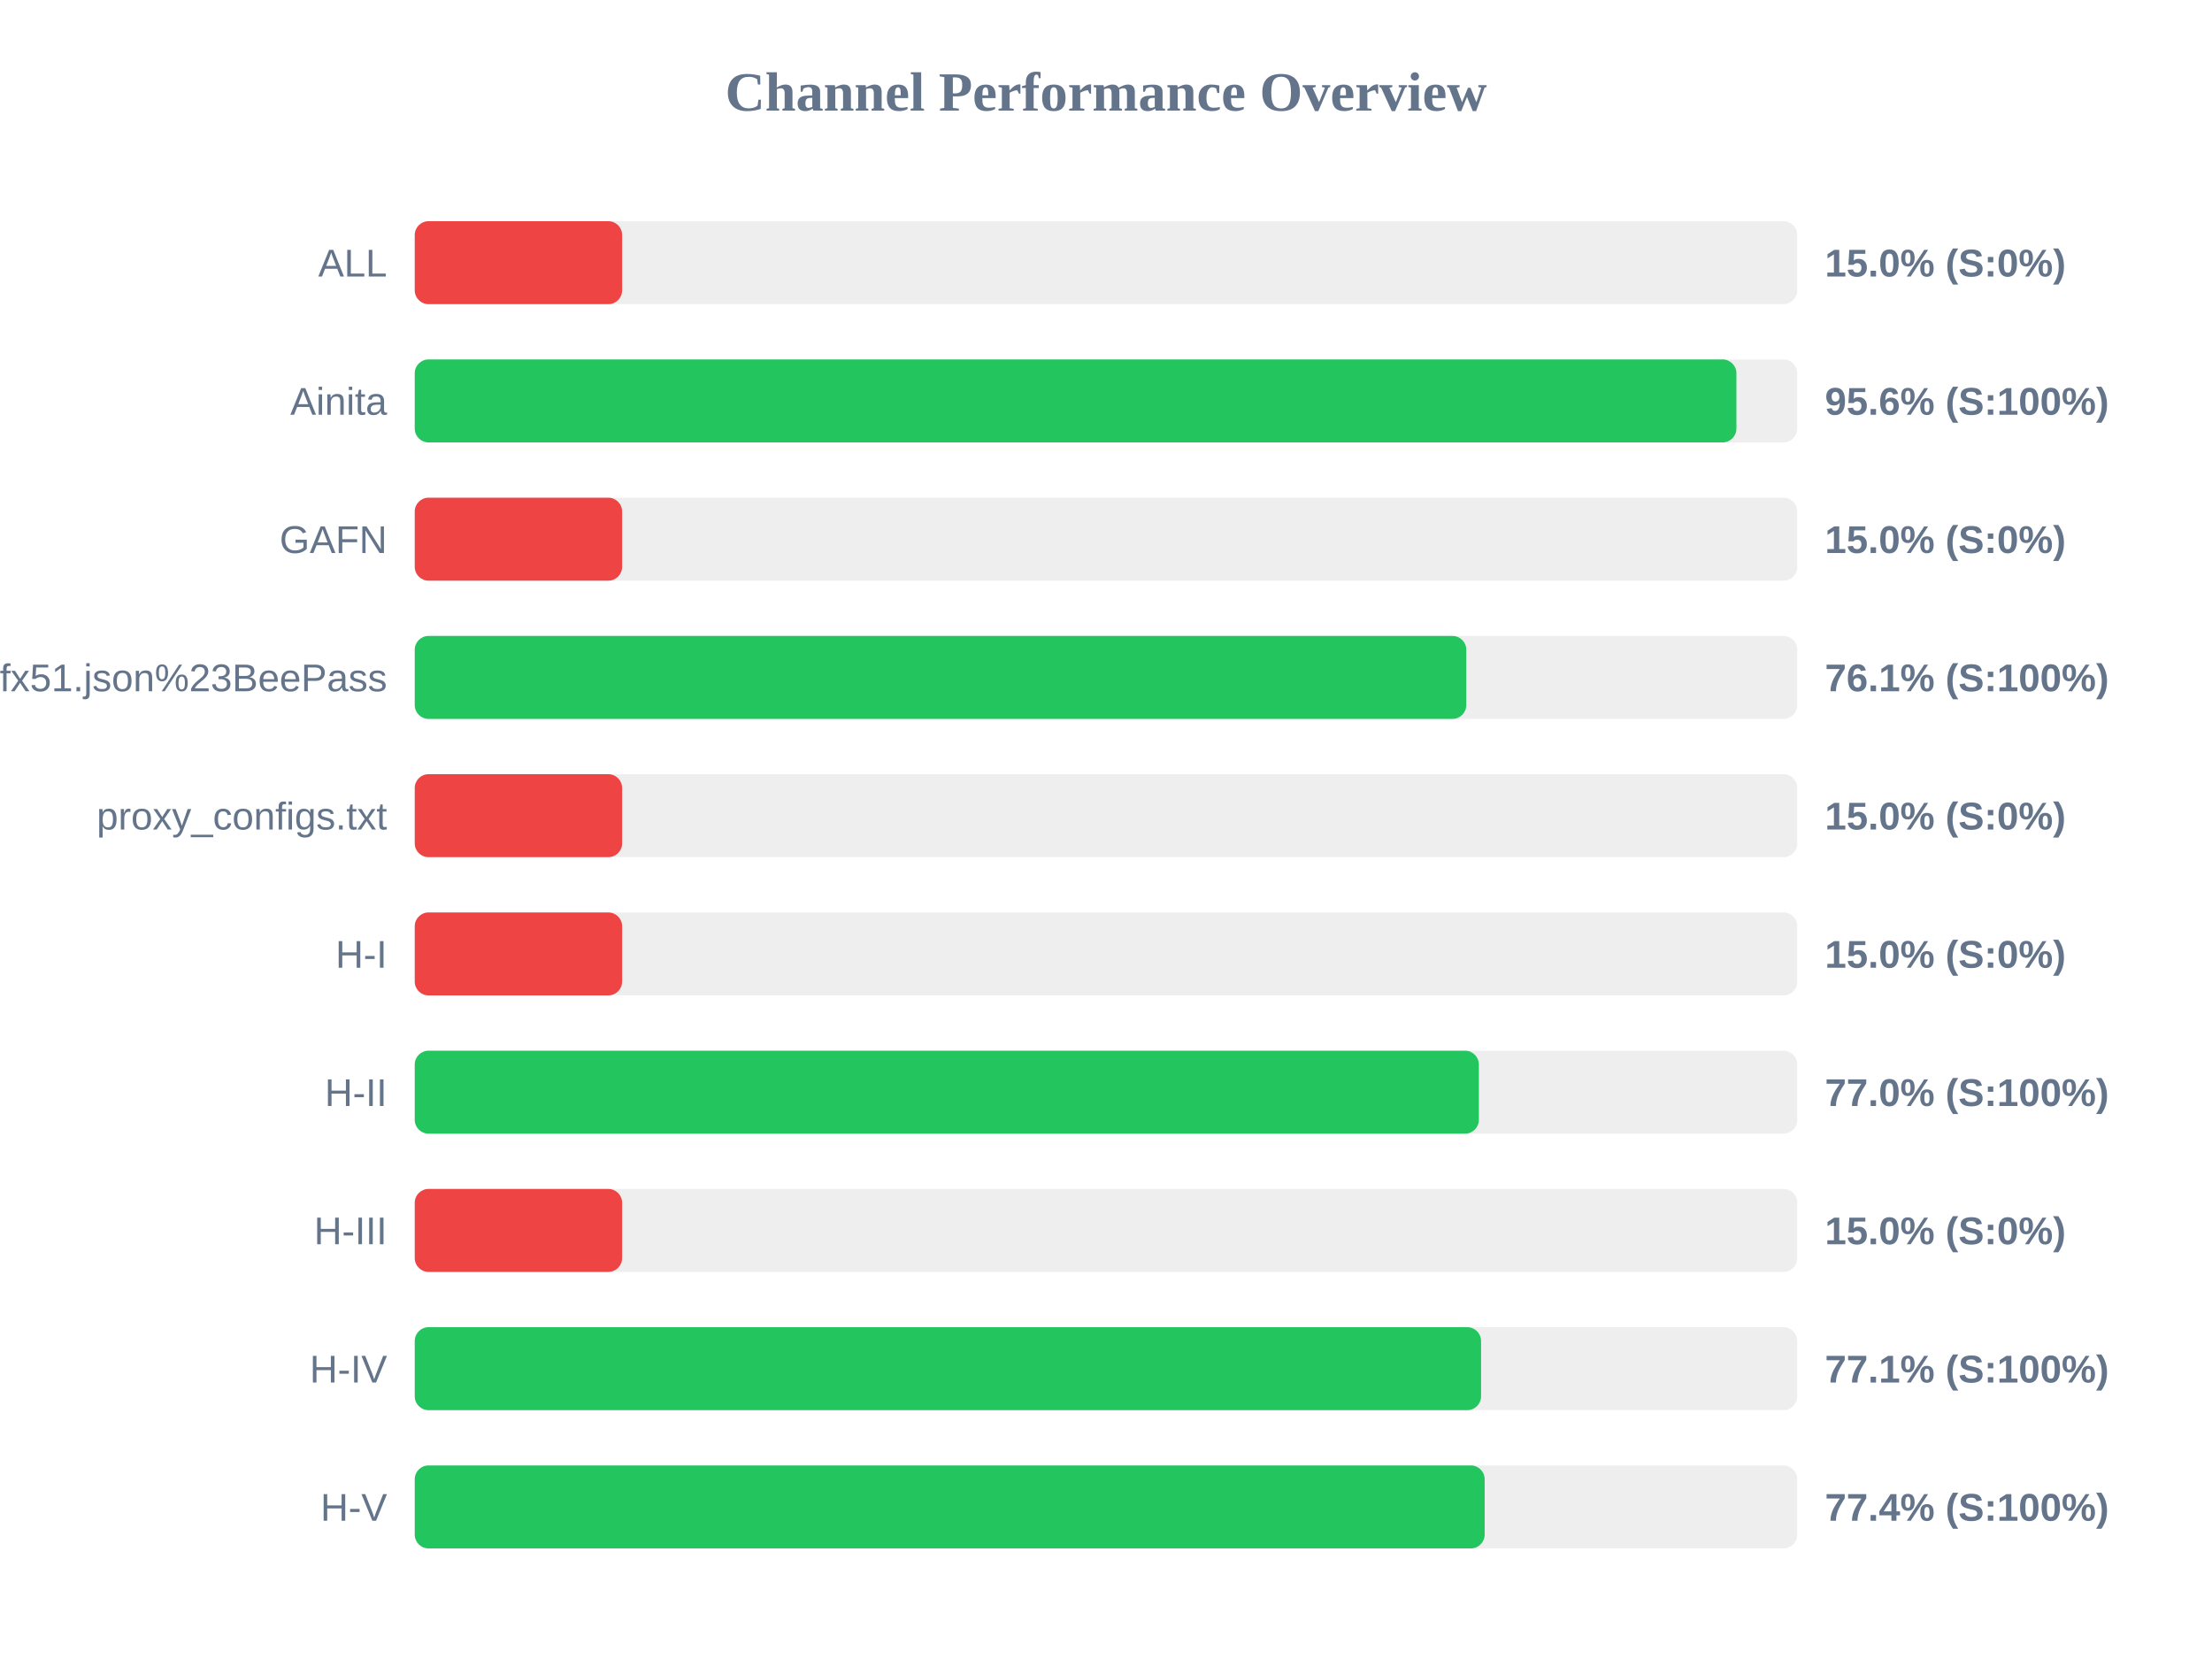
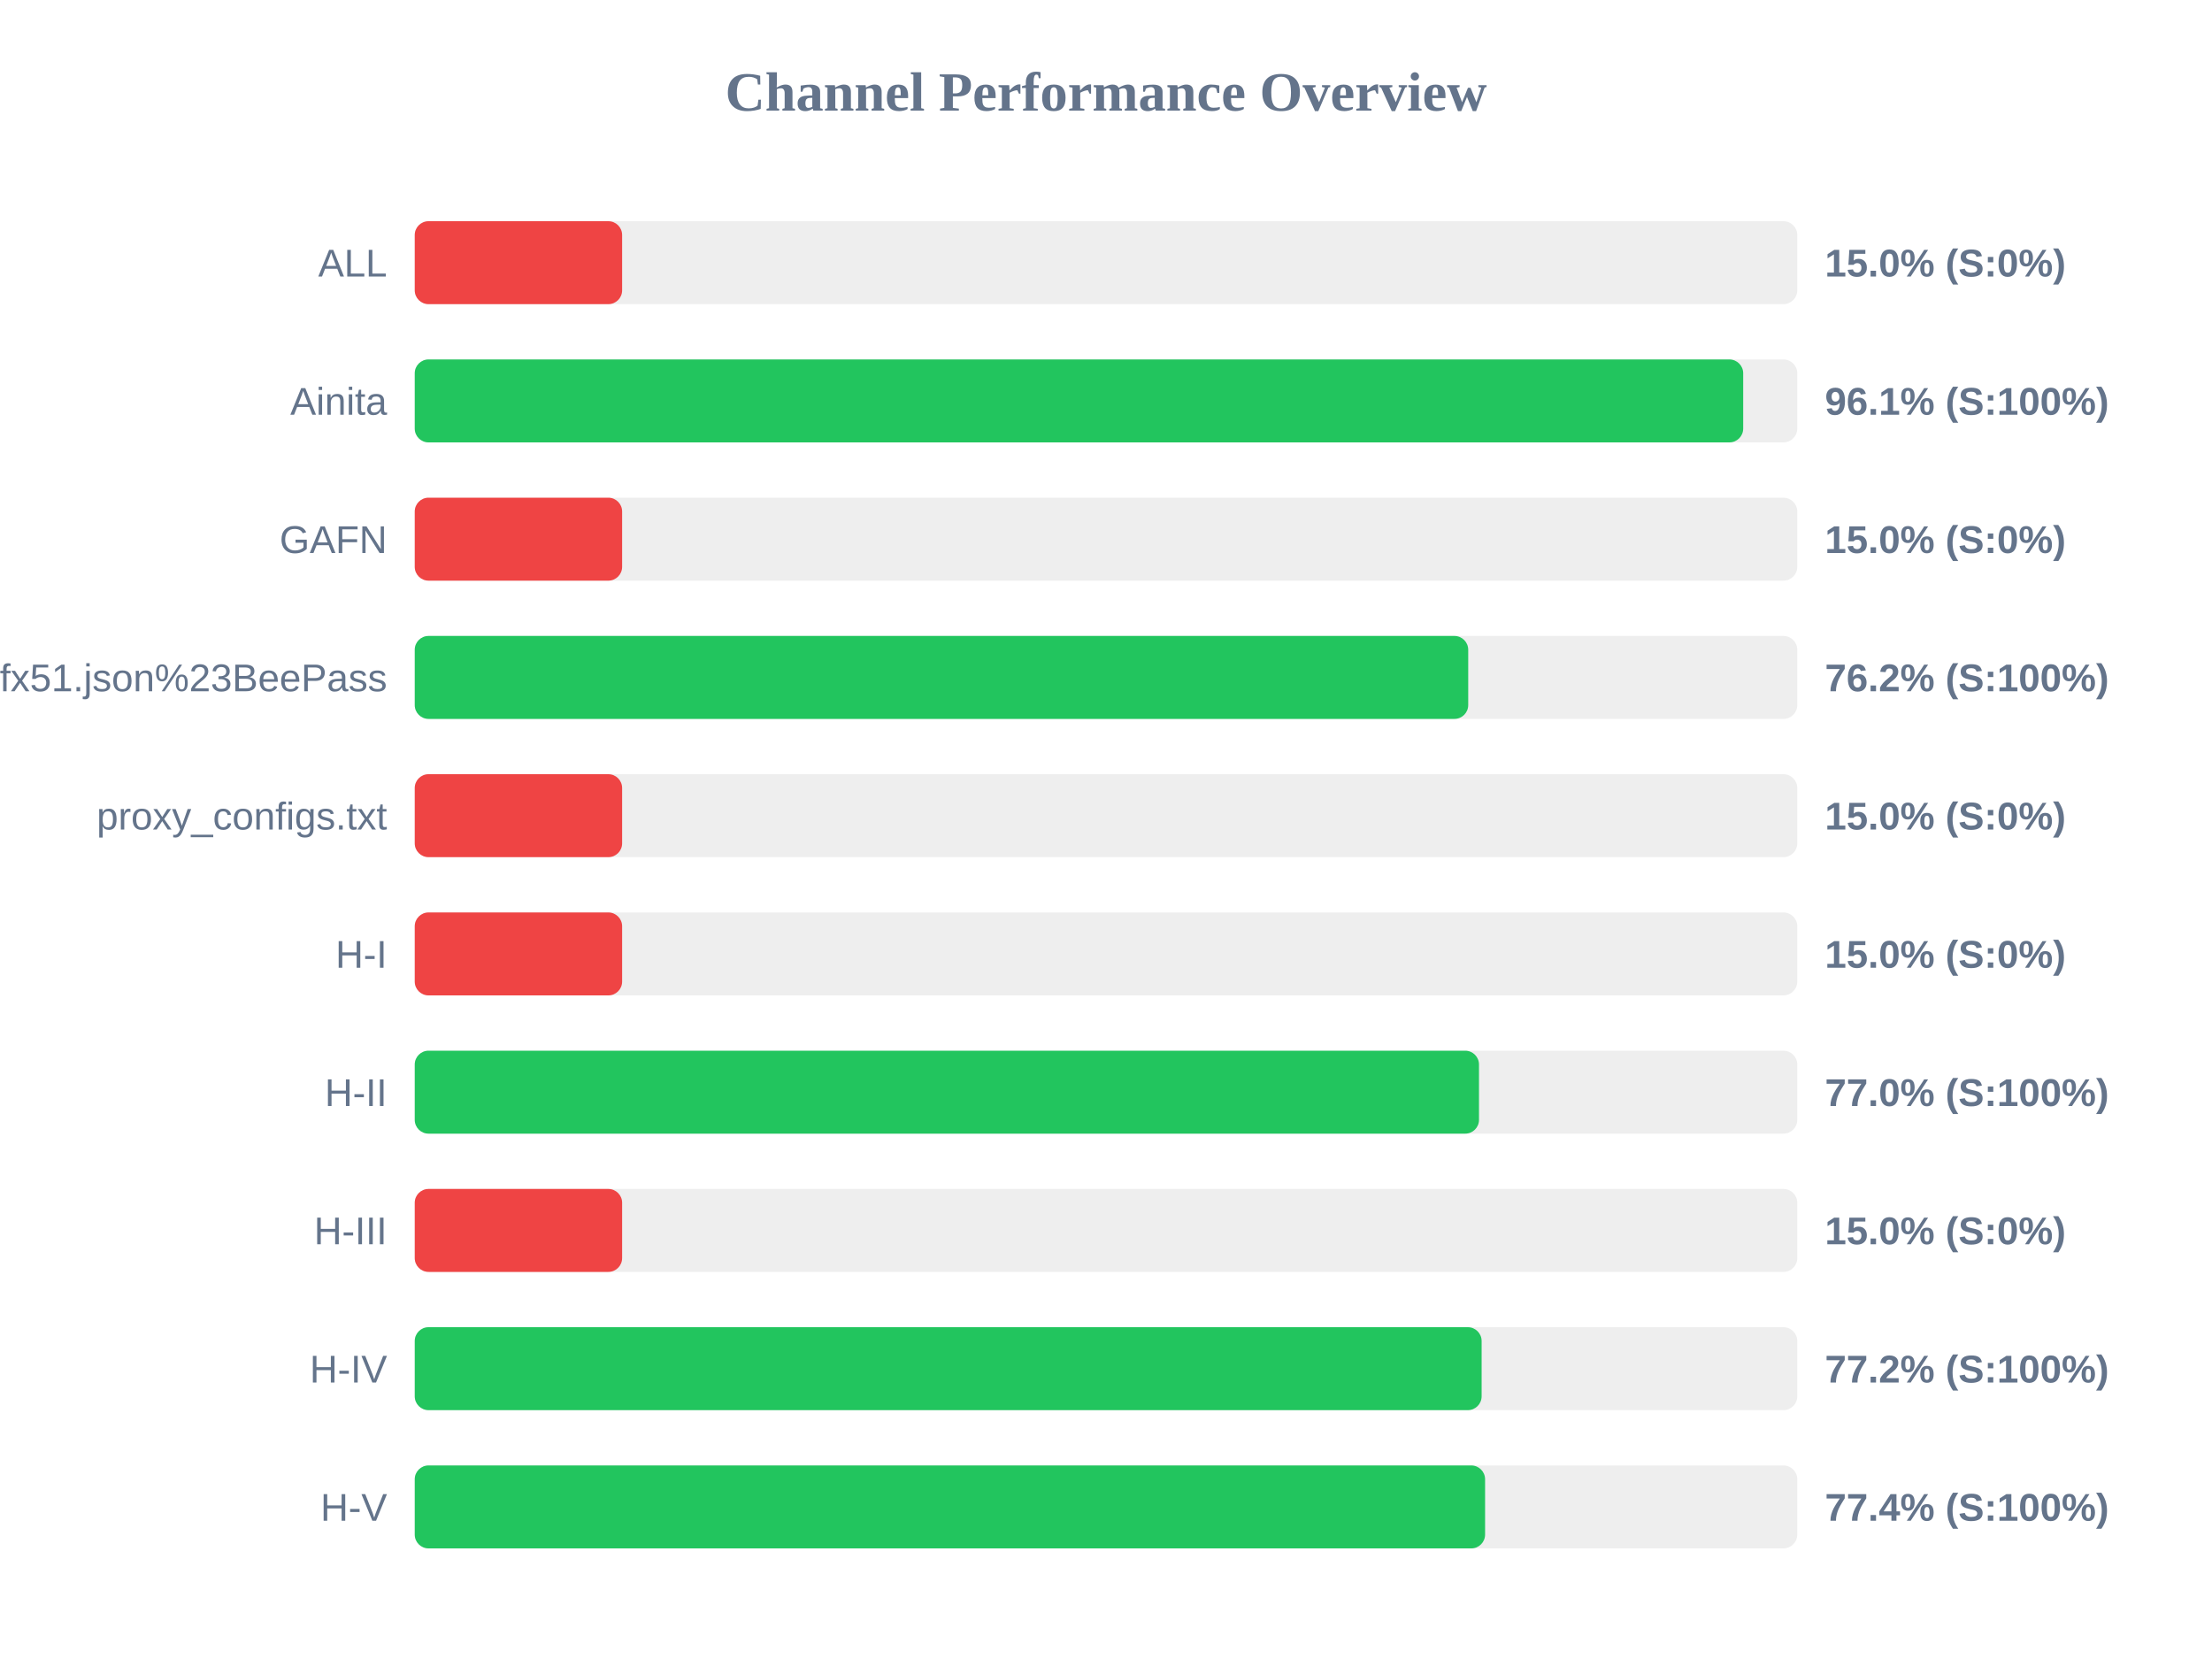
<svg xmlns="http://www.w3.org/2000/svg" width="800" height="600" version="1.1">
  <style>
        .row { font: 14px Arial; fill: #64748b; }
        .score { font: bold 14px Arial; fill: #64748b; }
    </style>
  <text x="400" y="40" text-anchor="middle" font-size="20px" font-weight="bold" fill="#64748b">Channel Performance Overview</text>
  <rect x="150" y="80" width="500" height="30" fill="#eee" rx="5" />
  <rect x="150" y="80" width="75.0" height="30" fill="#ef4444" rx="5" />
  <text x="140" y="100" text-anchor="end" class="row">ALL</text>
  <text x="660" y="100" text-anchor="start" class="score">15.0% (S:0%)</text>
  <rect x="150" y="130" width="500" height="30" fill="#eee" rx="5" />
-   <rect x="150" y="130" width="478.0" height="30" fill="#22c55e" rx="5" />
+   <rect x="150" y="130" width="480.45" height="30" fill="#22c55e" rx="5" />
  <text x="140" y="150" text-anchor="end" class="row">Ainita</text>
-   <text x="660" y="150" text-anchor="start" class="score">95.6% (S:100%)</text>
+   <text x="660" y="150" text-anchor="start" class="score">96.1% (S:100%)</text>
  <rect x="150" y="180" width="500" height="30" fill="#eee" rx="5" />
  <rect x="150" y="180" width="75.0" height="30" fill="#ef4444" rx="5" />
  <text x="140" y="200" text-anchor="end" class="row">GAFN</text>
  <text x="660" y="200" text-anchor="start" class="score">15.0% (S:0%)</text>
  <rect x="150" y="230" width="500" height="30" fill="#eee" rx="5" />
-   <rect x="150" y="230" width="380.3" height="30" fill="#22c55e" rx="5" />
+   <rect x="150" y="230" width="381.0" height="30" fill="#22c55e" rx="5" />
  <text x="140" y="250" text-anchor="end" class="row">sub?s=ssconf%3A%2F%2Fs3.amazonaws.com%2Fbeedynconprd%2Fzf38bv6oxi1nv3wfkpmxyfl8yj5fargza3foantoalu16vznl0ckxx7bgf1ufx51.json%23BeePass</text>
-   <text x="660" y="250" text-anchor="start" class="score">76.1% (S:100%)</text>
+   <text x="660" y="250" text-anchor="start" class="score">76.2% (S:100%)</text>
  <rect x="150" y="280" width="500" height="30" fill="#eee" rx="5" />
  <rect x="150" y="280" width="75.0" height="30" fill="#ef4444" rx="5" />
  <text x="140" y="300" text-anchor="end" class="row">proxy_configs.txt</text>
  <text x="660" y="300" text-anchor="start" class="score">15.0% (S:0%)</text>
  <rect x="150" y="330" width="500" height="30" fill="#eee" rx="5" />
  <rect x="150" y="330" width="75.0" height="30" fill="#ef4444" rx="5" />
  <text x="140" y="350" text-anchor="end" class="row">H-I</text>
  <text x="660" y="350" text-anchor="start" class="score">15.0% (S:0%)</text>
  <rect x="150" y="380" width="500" height="30" fill="#eee" rx="5" />
-   <rect x="150" y="380" width="384.85" height="30" fill="#22c55e" rx="5" />
+   <rect x="150" y="380" width="384.9" height="30" fill="#22c55e" rx="5" />
  <text x="140" y="400" text-anchor="end" class="row">H-II</text>
  <text x="660" y="400" text-anchor="start" class="score">77.0% (S:100%)</text>
  <rect x="150" y="430" width="500" height="30" fill="#eee" rx="5" />
  <rect x="150" y="430" width="75.0" height="30" fill="#ef4444" rx="5" />
  <text x="140" y="450" text-anchor="end" class="row">H-III</text>
  <text x="660" y="450" text-anchor="start" class="score">15.0% (S:0%)</text>
  <rect x="150" y="480" width="500" height="30" fill="#eee" rx="5" />
-   <rect x="150" y="480" width="385.65" height="30" fill="#22c55e" rx="5" />
+   <rect x="150" y="480" width="385.85" height="30" fill="#22c55e" rx="5" />
  <text x="140" y="500" text-anchor="end" class="row">H-IV</text>
-   <text x="660" y="500" text-anchor="start" class="score">77.1% (S:100%)</text>
+   <text x="660" y="500" text-anchor="start" class="score">77.2% (S:100%)</text>
  <rect x="150" y="530" width="500" height="30" fill="#eee" rx="5" />
-   <rect x="150" y="530" width="386.95" height="30" fill="#22c55e" rx="5" />
+   <rect x="150" y="530" width="387.1" height="30" fill="#22c55e" rx="5" />
  <text x="140" y="550" text-anchor="end" class="row">H-V</text>
  <text x="660" y="550" text-anchor="start" class="score">77.4% (S:100%)</text>
</svg>
